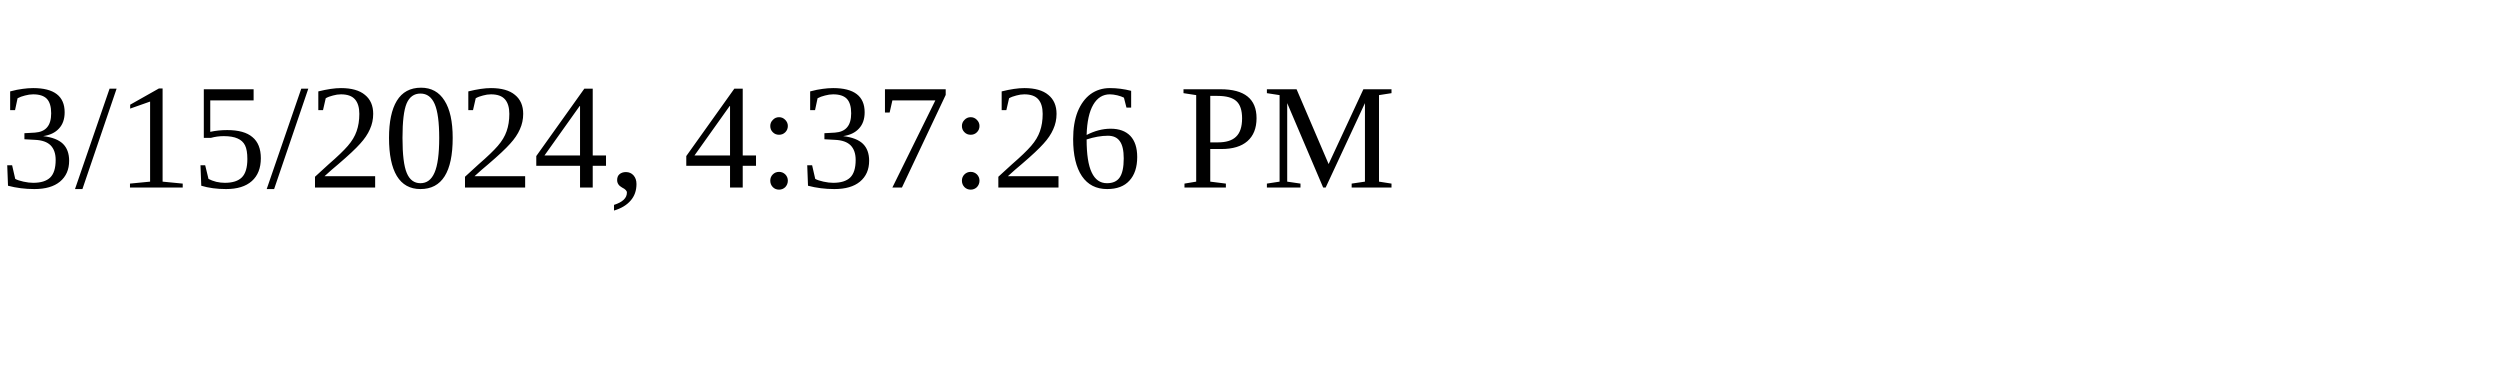
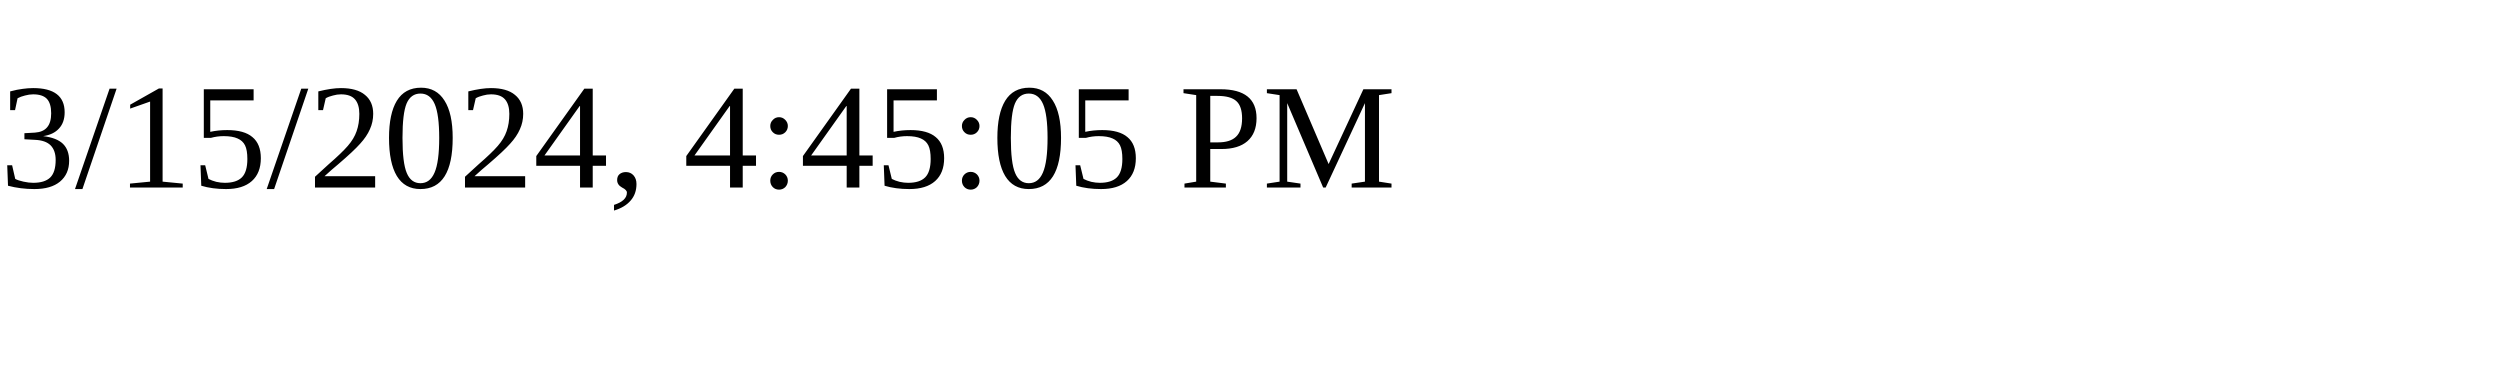
<svg xmlns="http://www.w3.org/2000/svg" height="30" width="200">
-   <text x="0" y="15">3/15/2024, 4:37:26 PM</text>
+   <text x="0" y="15">3/15/2024, 4:45:05 PM</text>
</svg>
